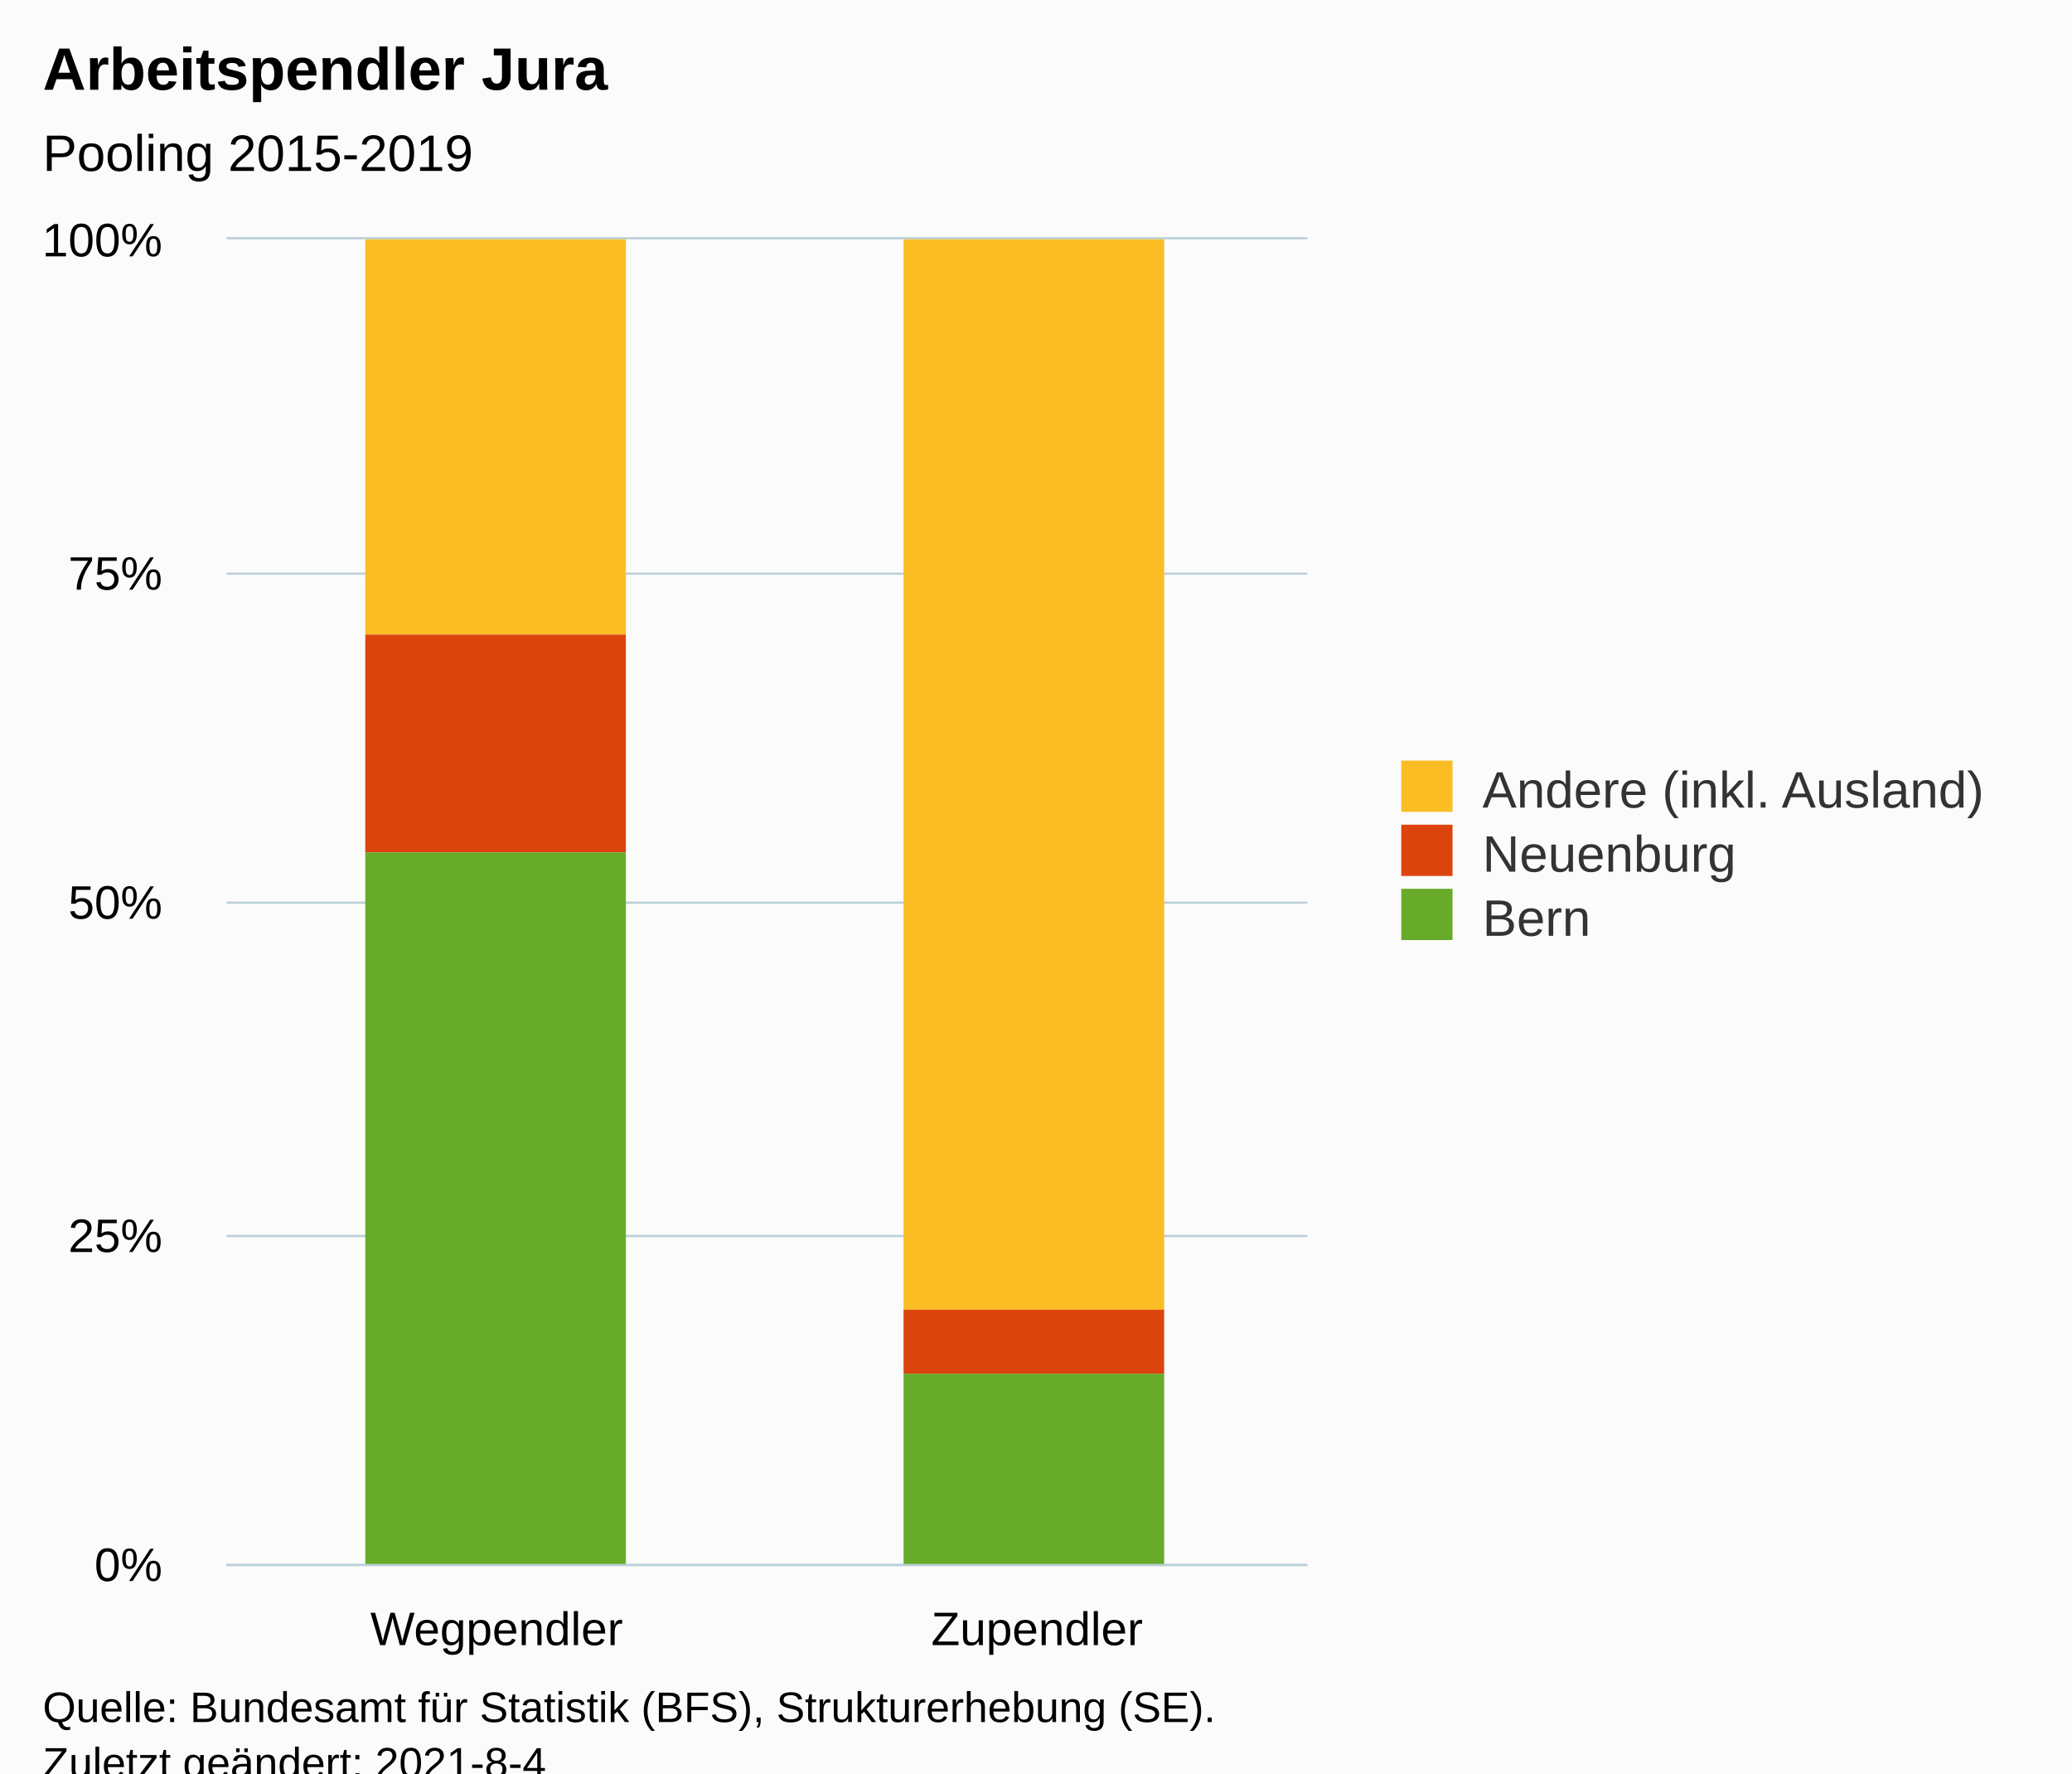
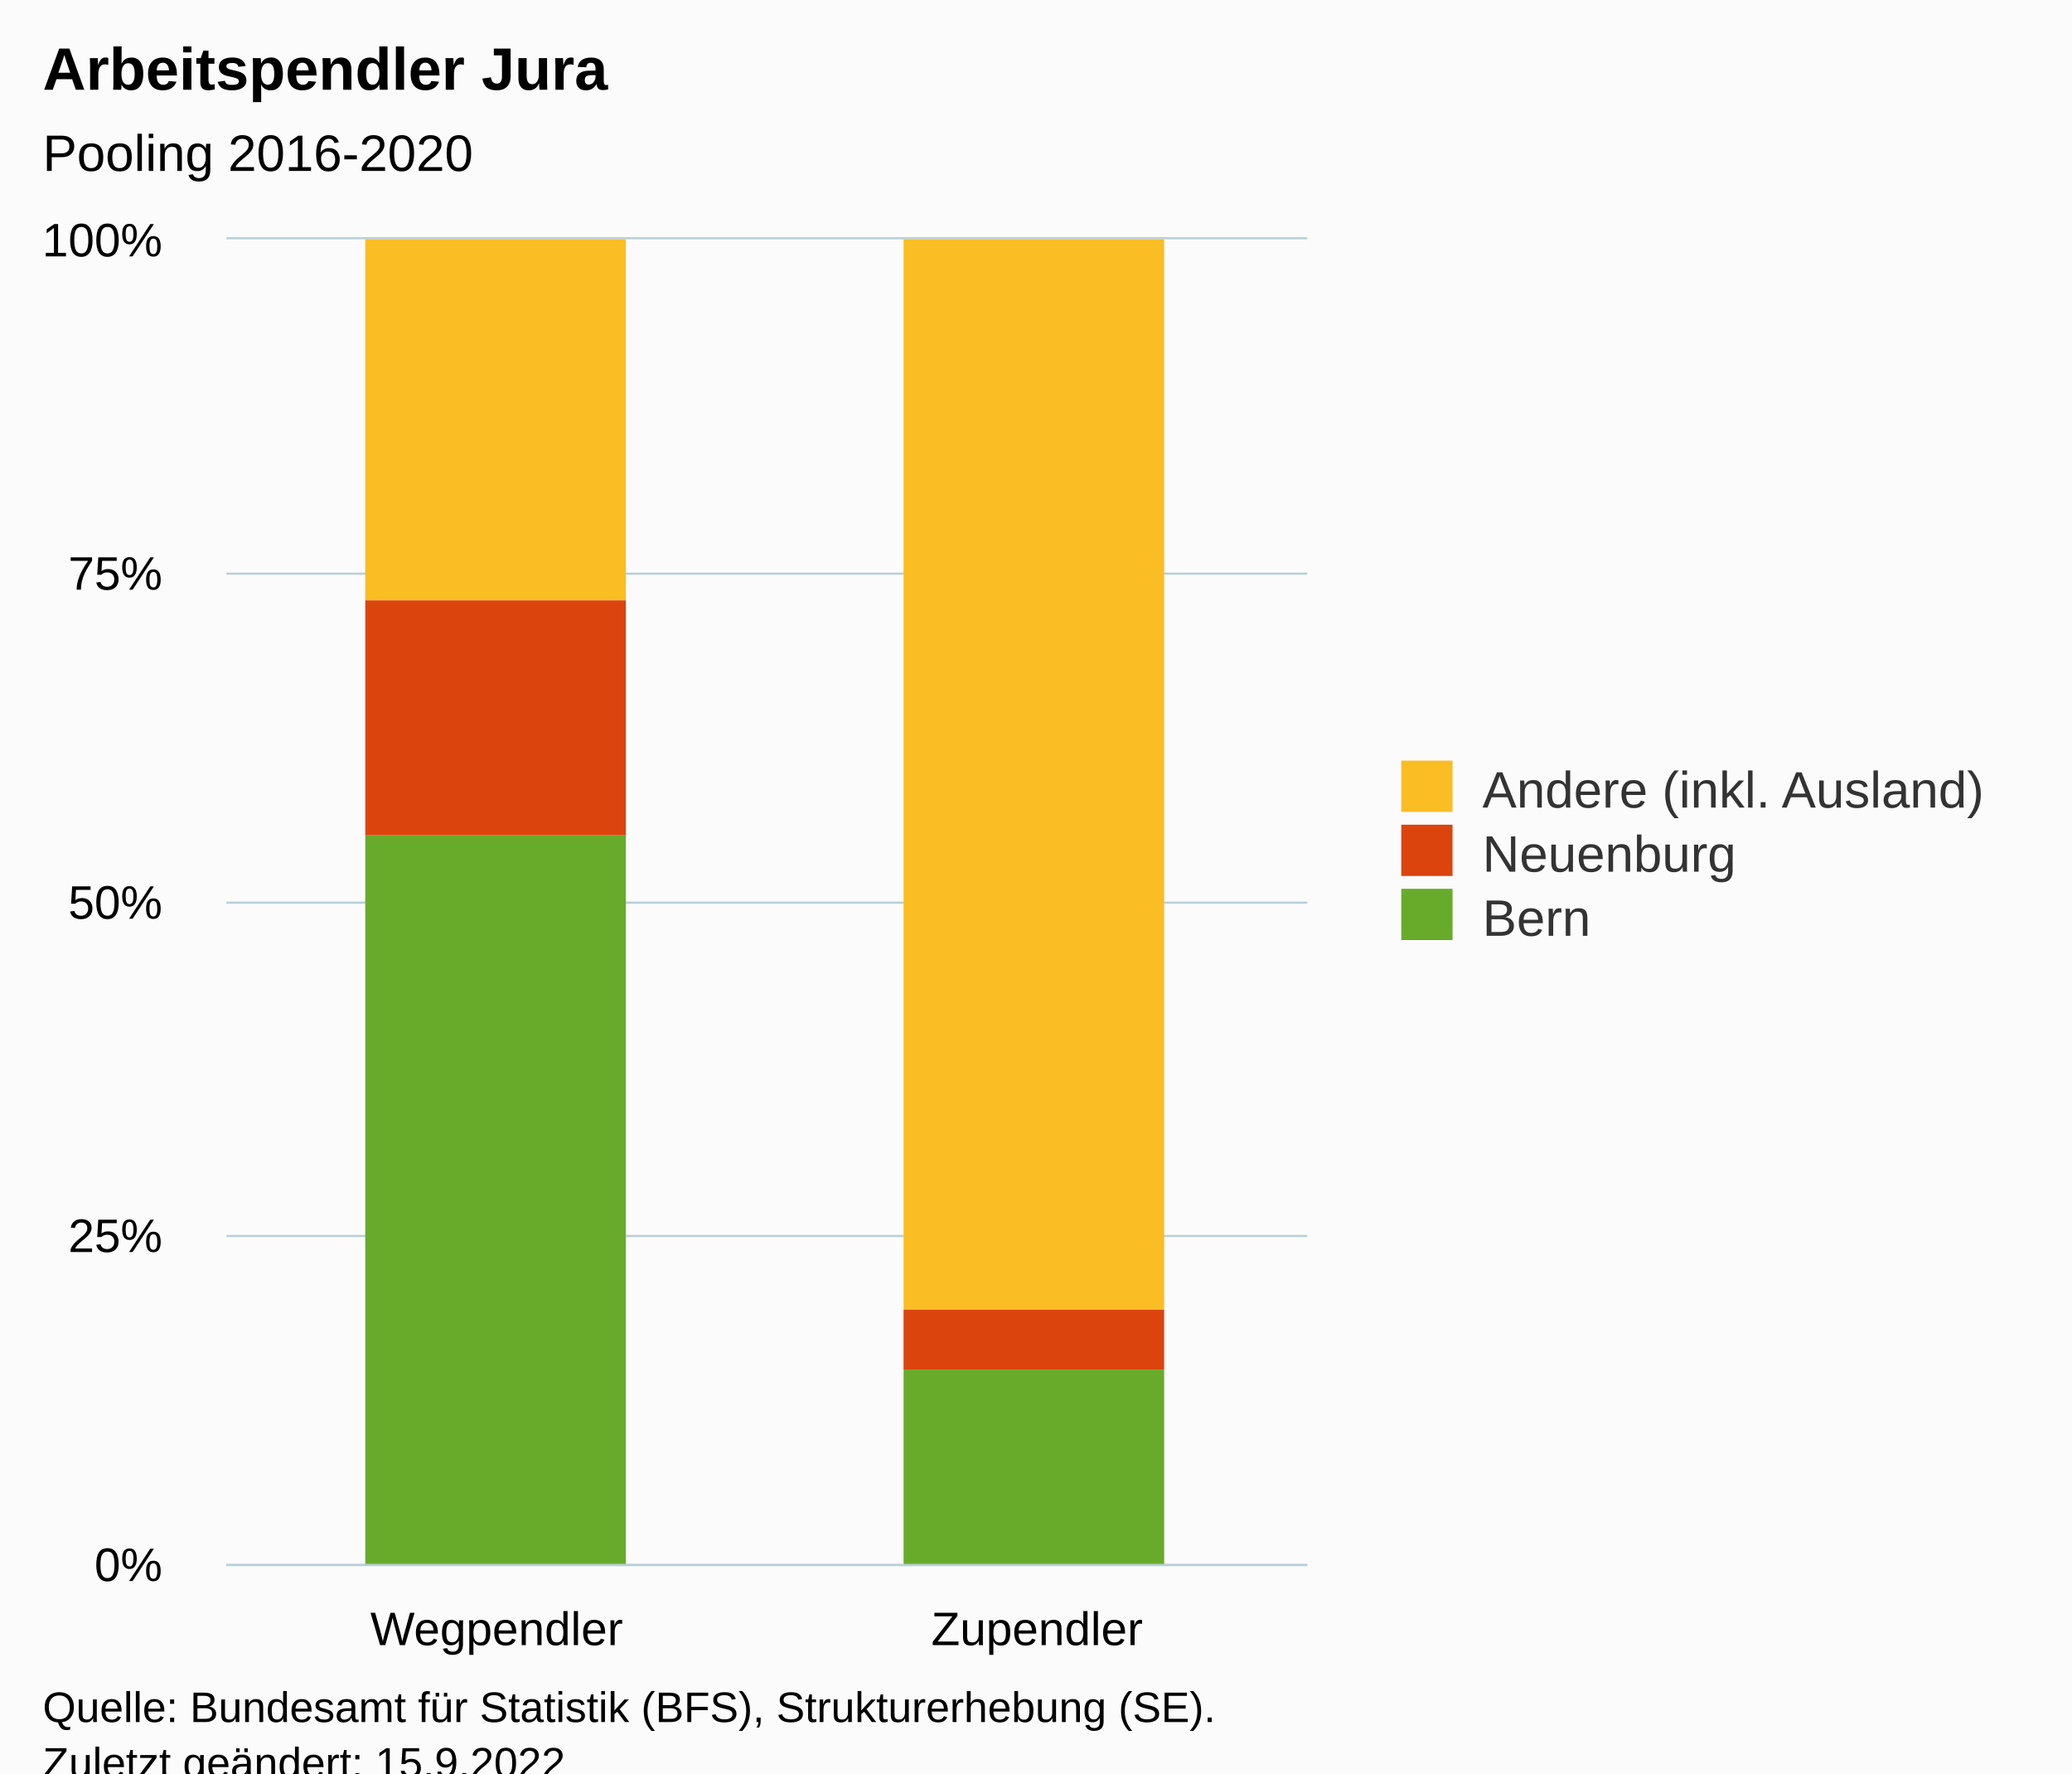
<svg xmlns="http://www.w3.org/2000/svg" version="1.1" class="highcharts-root" style="font-family:Arial;font-size:12px;" viewBox="0 0 485 415">
  <defs>
-     <clipPath id="highcharts-cnyfr2g-13-">
+     <clipPath id="highcharts-55230qx-13-">
      <rect x="0" y="0" width="253" height="310" fill="none" />
    </clipPath>
-     <clipPath id="highcharts-cnyfr2g-16-">
+     <clipPath id="highcharts-55230qx-16-">
      <rect x="0" y="0" width="253" height="310" fill="none" />
    </clipPath>
-     <clipPath id="highcharts-cnyfr2g-21-">
+     <clipPath id="highcharts-55230qx-21-">
      <rect x="53" y="56" width="253" height="310" fill="none" />
    </clipPath>
  </defs>
  <rect fill="#fbfbfb" class="highcharts-background" x="0" y="0" width="485" height="428" rx="0" ry="0" />
  <rect fill="none" class="highcharts-plot-background" x="53" y="56" width="253" height="310" />
  <g class="highcharts-pane-group" data-z-index="0" />
  <g class="highcharts-grid highcharts-xaxis-grid" data-z-index="1">
    <path fill="none" data-z-index="1" class="highcharts-grid-line" d="M 179.5 56 L 179.5 366" opacity="1" />
    <path fill="none" data-z-index="1" class="highcharts-grid-line" d="M 305.5 56 L 305.5 366" opacity="1" />
    <path fill="none" data-z-index="1" class="highcharts-grid-line" d="M 52.5 56 L 52.5 366" opacity="1" />
  </g>
  <g class="highcharts-grid highcharts-yaxis-grid" data-z-index="1">
    <path fill="none" stroke="#B9CFD7" stroke-width="0.5" data-z-index="1" class="highcharts-grid-line" d="M 53 366.25 L 306 366.25" opacity="1" />
    <path fill="none" stroke="#B9CFD7" stroke-width="0.5" data-z-index="1" class="highcharts-grid-line" d="M 53 289.25 L 306 289.25" opacity="1" />
    <path fill="none" stroke="#B9CFD7" stroke-width="0.5" data-z-index="1" class="highcharts-grid-line" d="M 53 211.25 L 306 211.25" opacity="1" />
    <path fill="none" stroke="#B9CFD7" stroke-width="0.5" data-z-index="1" class="highcharts-grid-line" d="M 53 134.25 L 306 134.25" opacity="1" />
    <path fill="none" stroke="#B9CFD7" stroke-width="0.5" data-z-index="1" class="highcharts-grid-line" d="M 53 55.75 L 306 55.75" opacity="1" />
  </g>
  <rect fill="none" class="highcharts-plot-border" data-z-index="1" x="53" y="56" width="253" height="310" />
  <g class="highcharts-axis highcharts-xaxis" data-z-index="2">
    <path fill="none" class="highcharts-axis-line" stroke="#B9CFD7" stroke-width="0.5" data-z-index="7" d="M 53 366.25 L 306 366.25" />
  </g>
  <g class="highcharts-axis highcharts-yaxis" data-z-index="2">
    <path fill="none" class="highcharts-axis-line" data-z-index="7" d="M 53 56 L 53 366" />
  </g>
  <g class="highcharts-series-group" data-z-index="3">
-     <g class="highcharts-series highcharts-series-0 highcharts-column-series" data-z-index="0.1" opacity="1" transform="translate(53,56) scale(1 1)" clip-path="url(#highcharts-cnyfr2g-16-)">
-       <rect x="32.5" y="-0.5" width="61" height="93" fill="#FABD24" stroke="#ffffff" stroke-width="1e-7" opacity="1" class="highcharts-point" />
+     <g class="highcharts-series highcharts-series-0 highcharts-column-series" data-z-index="0.1" opacity="1" transform="translate(53,56) scale(1 1)" clip-path="url(#highcharts-55230qx-16-)">
+       <rect x="32.5" y="-0.5" width="61" height="85" fill="#FABD24" stroke="#ffffff" stroke-width="1e-7" opacity="1" class="highcharts-point" />
      <rect x="158.5" y="-0.5" width="61" height="251" fill="#FABD24" stroke="#ffffff" stroke-width="1e-7" opacity="1" class="highcharts-point" />
    </g>
    <g class="highcharts-markers highcharts-series-0 highcharts-column-series" data-z-index="0.1" opacity="1" transform="translate(53,56) scale(1 1)" clip-path="none" />
-     <g class="highcharts-series highcharts-series-1 highcharts-column-series" data-z-index="0.1" opacity="1" transform="translate(53,56) scale(1 1)" clip-path="url(#highcharts-cnyfr2g-16-)">
-       <rect x="32.5" y="92.5" width="61" height="51" fill="#DC440E" stroke="#ffffff" stroke-width="1e-7" opacity="1" class="highcharts-point" />
-       <rect x="158.5" y="250.5" width="61" height="15" fill="#DC440E" stroke="#ffffff" stroke-width="1e-7" opacity="1" class="highcharts-point" />
+     <g class="highcharts-series highcharts-series-1 highcharts-column-series" data-z-index="0.1" opacity="1" transform="translate(53,56) scale(1 1)" clip-path="url(#highcharts-55230qx-16-)">
+       <rect x="32.5" y="84.5" width="61" height="55" fill="#DC440E" stroke="#ffffff" stroke-width="1e-7" opacity="1" class="highcharts-point" />
+       <rect x="158.5" y="250.5" width="61" height="14" fill="#DC440E" stroke="#ffffff" stroke-width="1e-7" opacity="1" class="highcharts-point" />
    </g>
    <g class="highcharts-markers highcharts-series-1 highcharts-column-series" data-z-index="0.1" opacity="1" transform="translate(53,56) scale(1 1)" clip-path="none" />
-     <g class="highcharts-series highcharts-series-2 highcharts-column-series" data-z-index="0.1" opacity="1" transform="translate(53,56) scale(1 1)" clip-path="url(#highcharts-cnyfr2g-16-)">
-       <rect x="32.5" y="143.5" width="61" height="167" fill="#68AB2B" stroke="#ffffff" stroke-width="1e-7" opacity="1" class="highcharts-point" />
-       <rect x="158.5" y="265.5" width="61" height="45" fill="#68AB2B" stroke="#ffffff" stroke-width="1e-7" opacity="1" class="highcharts-point" />
+     <g class="highcharts-series highcharts-series-2 highcharts-column-series" data-z-index="0.1" opacity="1" transform="translate(53,56) scale(1 1)" clip-path="url(#highcharts-55230qx-16-)">
+       <rect x="32.5" y="139.5" width="61" height="171" fill="#68AB2B" stroke="#ffffff" stroke-width="1e-7" opacity="1" class="highcharts-point" />
+       <rect x="158.5" y="264.5" width="61" height="46" fill="#68AB2B" stroke="#ffffff" stroke-width="1e-7" opacity="1" class="highcharts-point" />
    </g>
    <g class="highcharts-markers highcharts-series-2 highcharts-column-series" data-z-index="0.1" opacity="1" transform="translate(53,56) scale(1 1)" clip-path="none" />
  </g>
  <text x="10" text-anchor="start" class="highcharts-title" data-z-index="4" style="color:#000000;font-size:14px;font-weight:bold;fill:#000000;" y="21">
    <tspan>Arbeitspendler Jura</tspan>
  </text>
  <text x="10" text-anchor="start" class="highcharts-subtitle" data-z-index="4" style="color:#000000;font-size:12px;font-weight:normal;fill:#000000;" y="40">
-     <tspan>Pooling 2015-2019</tspan>
+     <tspan>Pooling 2016-2020</tspan>
  </text>
  <text x="10" text-anchor="start" class="highcharts-caption" data-z-index="4" style="color:#666666;fill:#666666;" y="400" />
  <g class="highcharts-legend" data-z-index="7" transform="translate(318,171)">
    <rect fill="none" class="highcharts-legend-box" rx="0" ry="0" x="0" y="0" width="157" height="56" visibility="visible" />
    <g data-z-index="1">
      <g>
        <g class="highcharts-legend-item highcharts-column-series highcharts-color-undefined highcharts-series-0" data-z-index="1" transform="translate(8,3)">
          <text x="21" style="color:#333333;cursor:pointer;font-size:12px;font-weight:normal;fill:#333333;" text-anchor="start" data-z-index="2" y="15">
            <tspan>Andere (inkl. Ausland)</tspan>
          </text>
          <rect x="2" y="4" width="12" height="12" fill="#FABD24" class="highcharts-point" data-z-index="3" />
        </g>
        <g class="highcharts-legend-item highcharts-column-series highcharts-color-undefined highcharts-series-1" data-z-index="1" transform="translate(8,18)">
          <text x="21" y="15" style="color:#333333;cursor:pointer;font-size:12px;font-weight:normal;fill:#333333;" text-anchor="start" data-z-index="2">
            <tspan>Neuenburg</tspan>
          </text>
          <rect x="2" y="4" width="12" height="12" fill="#DC440E" class="highcharts-point" data-z-index="3" />
        </g>
        <g class="highcharts-legend-item highcharts-column-series highcharts-color-undefined highcharts-series-2" data-z-index="1" transform="translate(8,33)">
          <text x="21" y="15" style="color:#333333;cursor:pointer;font-size:12px;font-weight:normal;fill:#333333;" text-anchor="start" data-z-index="2">
            <tspan>Bern</tspan>
          </text>
          <rect x="2" y="4" width="12" height="12" fill="#68AB2B" class="highcharts-point" data-z-index="3" />
        </g>
      </g>
    </g>
  </g>
  <g class="highcharts-axis-labels highcharts-xaxis-labels" data-z-index="7">
    <text x="116.25" style="color:#000000;cursor:default;font-size:11px;fill:#000000;" text-anchor="middle" transform="translate(0,0)" y="385" opacity="1">Wegpendler</text>
    <text x="242.75" style="color:#000000;cursor:default;font-size:11px;fill:#000000;" text-anchor="middle" transform="translate(0,0)" y="385" opacity="1">Zupendler</text>
  </g>
  <g class="highcharts-axis-labels highcharts-yaxis-labels" data-z-index="7">
    <text x="38" style="color:#000000;cursor:default;font-size:11px;fill:#000000;" text-anchor="end" transform="translate(0,0)" y="370" opacity="1">0%</text>
    <text x="38" style="color:#000000;cursor:default;font-size:11px;fill:#000000;" text-anchor="end" transform="translate(0,0)" y="293" opacity="1">25%</text>
    <text x="38" style="color:#000000;cursor:default;font-size:11px;fill:#000000;" text-anchor="end" transform="translate(0,0)" y="215" opacity="1">50%</text>
    <text x="38" style="color:#000000;cursor:default;font-size:11px;fill:#000000;" text-anchor="end" transform="translate(0,0)" y="138" opacity="1">75%</text>
    <text x="38" style="color:#000000;cursor:default;font-size:11px;fill:#000000;" text-anchor="end" transform="translate(0,0)" y="60" opacity="1">100%</text>
  </g>
  <text x="10" class="highcharts-credits" text-anchor="start" data-z-index="8" style="cursor:default;color:#000000;font-size:10px;fill:#000000;" y="403">
    <tspan>Quelle: Bundesamt für Statistik (BFS), Strukturerhebung (SE).</tspan>
-     <tspan x="10" dy="13">Zuletzt geändert: 2021-8-4</tspan>
+     <tspan x="10" dy="13">Zuletzt geändert: 15.9.2022</tspan>
  </text>
-   <g class="highcharts-control-points" data-z-index="99" clip-path="url(#highcharts-cnyfr2g-21-)" />
+   <g class="highcharts-control-points" data-z-index="99" clip-path="url(#highcharts-55230qx-21-)" />
</svg>
